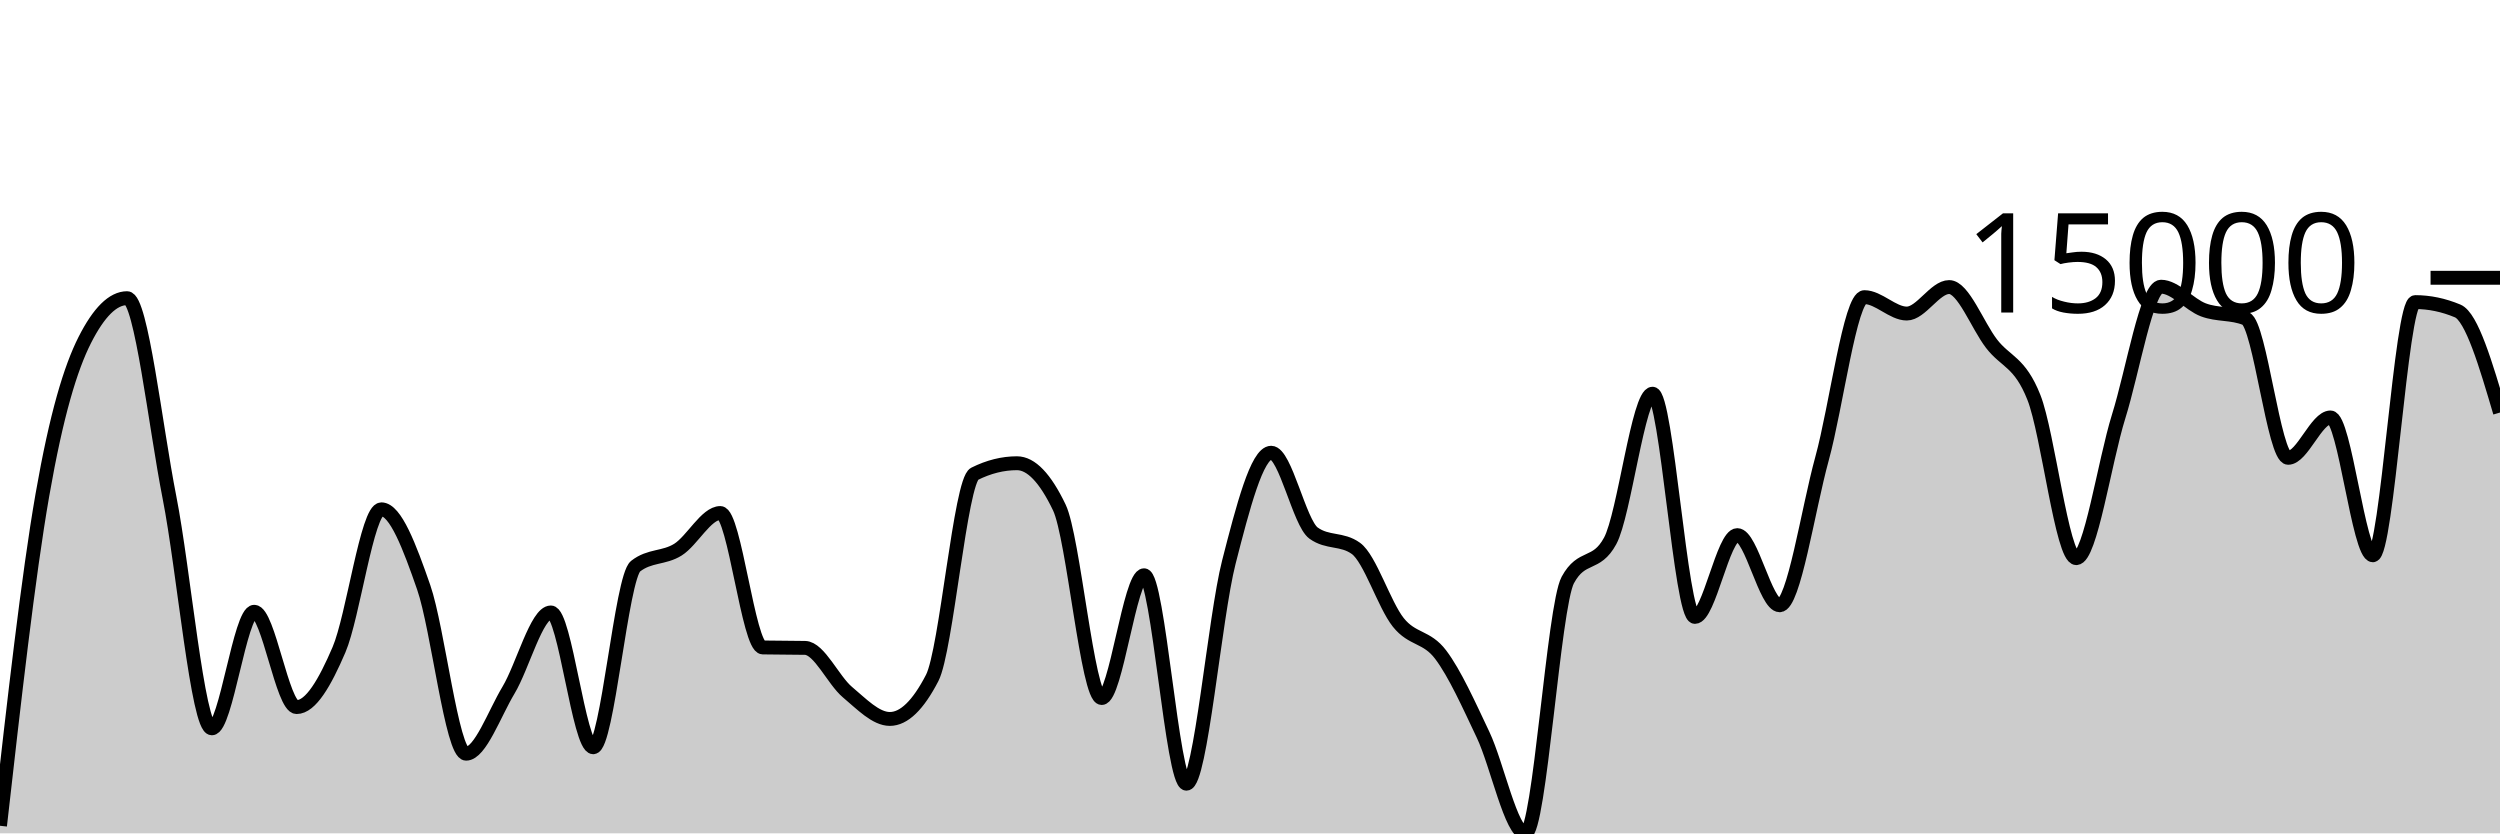
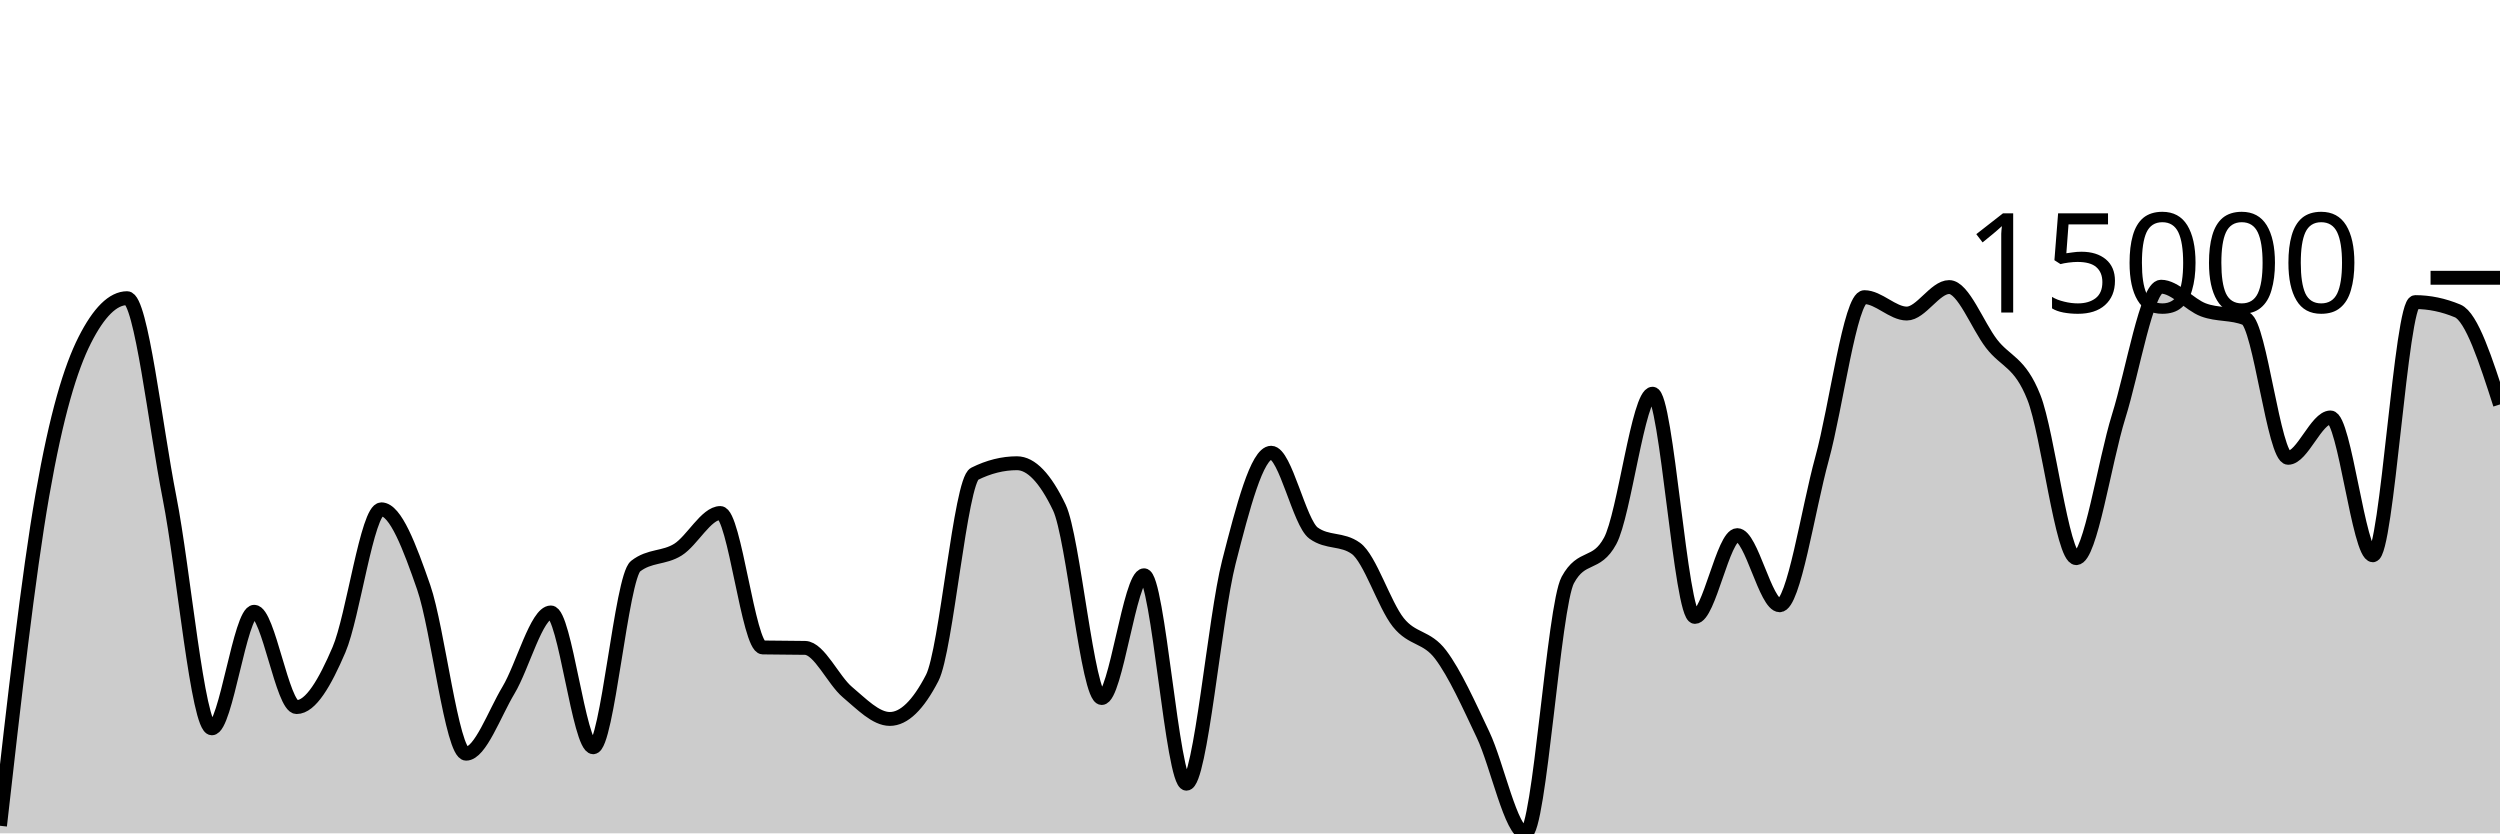
<svg xmlns="http://www.w3.org/2000/svg" viewBox="0 0 180 60">
  <g transform="translate(0,20)">
-     <path class="area" fill="rgba(0, 0, 0, 0.2)" d="M0,39.455C1.017,30.462,2.034,21.47,3.051,15.642C4.068,9.813,5.085,6.494,6.102,4.484C7.119,2.474,8.136,1.469,9.153,1.469C10.169,1.469,11.186,10.657,12.203,15.819C13.22,20.98,14.237,32.44,15.254,32.44C16.271,32.44,17.288,24.047,18.305,24.047C19.322,24.047,20.339,30.91,21.356,30.91C22.373,30.91,23.39,29.155,24.407,26.782C25.424,24.409,26.441,16.671,27.458,16.671C28.475,16.671,29.492,19.361,30.508,22.293C31.525,25.226,32.542,34.266,33.559,34.266C34.576,34.266,35.593,31.39,36.61,29.695C37.627,28,38.644,24.096,39.661,24.096C40.678,24.096,41.695,33.802,42.712,33.802C43.729,33.802,44.746,21.559,45.763,20.765C46.78,19.97,47.797,20.211,48.814,19.573C49.831,18.935,50.847,16.937,51.864,16.937C52.881,16.937,53.898,26.594,54.915,26.616C55.932,26.638,56.949,26.627,57.966,26.648C58.983,26.67,60,28.982,61.017,29.834C62.034,30.687,63.051,31.764,64.068,31.764C65.085,31.764,66.102,30.779,67.119,28.81C68.136,26.841,69.153,14.623,70.169,14.115C71.186,13.607,72.203,13.353,73.22,13.353C74.237,13.353,75.254,14.414,76.271,16.537C77.288,18.659,78.305,30.258,79.322,30.258C80.339,30.258,81.356,21.419,82.373,21.419C83.39,21.419,84.407,36.427,85.424,36.427C86.441,36.427,87.458,24.455,88.475,20.483C89.492,16.512,90.508,12.597,91.525,12.597C92.542,12.597,93.559,17.647,94.576,18.382C95.593,19.117,96.61,18.75,97.627,19.485C98.644,20.22,99.661,23.538,100.678,24.813C101.695,26.088,102.712,25.788,103.729,27.136C104.746,28.483,105.763,30.756,106.78,32.9C107.797,35.044,108.814,40,109.831,40C110.847,40,111.864,23.637,112.881,21.76C113.898,19.882,114.915,20.821,115.932,18.944C116.949,17.067,117.966,8.347,118.983,8.347C120,8.347,121.017,24.418,122.034,24.418C123.051,24.418,124.068,18.528,125.085,18.528C126.102,18.528,127.119,23.579,128.136,23.579C129.153,23.579,130.169,16.718,131.186,13.021C132.203,9.323,133.22,1.395,134.237,1.395C135.254,1.395,136.271,2.576,137.288,2.576C138.305,2.576,139.322,0.668,140.339,0.668C141.356,0.668,142.373,3.421,143.39,4.745C144.407,6.07,145.424,6.041,146.441,8.614C147.458,11.188,148.475,20.186,149.492,20.186C150.508,20.186,151.525,13.243,152.542,9.986C153.559,6.729,154.576,0.643,155.593,0.643C156.61,0.643,157.627,1.929,158.644,2.311C159.661,2.694,160.678,2.52,161.695,2.937C162.712,3.354,163.729,12.963,164.746,12.963C165.763,12.963,166.78,10.056,167.797,10.056C168.814,10.056,169.831,19.981,170.847,19.981C171.864,19.981,172.881,1.751,173.898,1.751C174.915,1.751,175.932,1.963,176.949,2.387C177.966,2.811,178.983,6.257,180,9.703L180,40C178.983,40,177.966,40,176.949,40C175.932,40,174.915,40,173.898,40C172.881,40,171.864,40,170.847,40C169.831,40,168.814,40,167.797,40C166.78,40,165.763,40,164.746,40C163.729,40,162.712,40,161.695,40C160.678,40,159.661,40,158.644,40C157.627,40,156.61,40,155.593,40C154.576,40,153.559,40,152.542,40C151.525,40,150.508,40,149.492,40C148.475,40,147.458,40,146.441,40C145.424,40,144.407,40,143.39,40C142.373,40,141.356,40,140.339,40C139.322,40,138.305,40,137.288,40C136.271,40,135.254,40,134.237,40C133.22,40,132.203,40,131.186,40C130.169,40,129.153,40,128.136,40C127.119,40,126.102,40,125.085,40C124.068,40,123.051,40,122.034,40C121.017,40,120,40,118.983,40C117.966,40,116.949,40,115.932,40C114.915,40,113.898,40,112.881,40C111.864,40,110.847,40,109.831,40C108.814,40,107.797,40,106.78,40C105.763,40,104.746,40,103.729,40C102.712,40,101.695,40,100.678,40C99.661,40,98.644,40,97.627,40C96.61,40,95.593,40,94.576,40C93.559,40,92.542,40,91.525,40C90.508,40,89.492,40,88.475,40C87.458,40,86.441,40,85.424,40C84.407,40,83.39,40,82.373,40C81.356,40,80.339,40,79.322,40C78.305,40,77.288,40,76.271,40C75.254,40,74.237,40,73.22,40C72.203,40,71.186,40,70.169,40C69.153,40,68.136,40,67.119,40C66.102,40,65.085,40,64.068,40C63.051,40,62.034,40,61.017,40C60,40,58.983,40,57.966,40C56.949,40,55.932,40,54.915,40C53.898,40,52.881,40,51.864,40C50.847,40,49.831,40,48.814,40C47.797,40,46.78,40,45.763,40C44.746,40,43.729,40,42.712,40C41.695,40,40.678,40,39.661,40C38.644,40,37.627,40,36.61,40C35.593,40,34.576,40,33.559,40C32.542,40,31.525,40,30.508,40C29.492,40,28.475,40,27.458,40C26.441,40,25.424,40,24.407,40C23.39,40,22.373,40,21.356,40C20.339,40,19.322,40,18.305,40C17.288,40,16.271,40,15.254,40C14.237,40,13.22,40,12.203,40C11.186,40,10.169,40,9.153,40C8.136,40,7.119,40,6.102,40C5.085,40,4.068,40,3.051,40C2.034,40,1.017,40,0,40Z" />
-     <path class="line" stroke="black" fill="none" d="M0,39.455C1.017,30.462,2.034,21.47,3.051,15.642C4.068,9.813,5.085,6.494,6.102,4.484C7.119,2.474,8.136,1.469,9.153,1.469C10.169,1.469,11.186,10.657,12.203,15.819C13.22,20.98,14.237,32.44,15.254,32.44C16.271,32.44,17.288,24.047,18.305,24.047C19.322,24.047,20.339,30.91,21.356,30.91C22.373,30.91,23.39,29.155,24.407,26.782C25.424,24.409,26.441,16.671,27.458,16.671C28.475,16.671,29.492,19.361,30.508,22.293C31.525,25.226,32.542,34.266,33.559,34.266C34.576,34.266,35.593,31.39,36.61,29.695C37.627,28,38.644,24.096,39.661,24.096C40.678,24.096,41.695,33.802,42.712,33.802C43.729,33.802,44.746,21.559,45.763,20.765C46.78,19.97,47.797,20.211,48.814,19.573C49.831,18.935,50.847,16.937,51.864,16.937C52.881,16.937,53.898,26.594,54.915,26.616C55.932,26.638,56.949,26.627,57.966,26.648C58.983,26.67,60,28.982,61.017,29.834C62.034,30.687,63.051,31.764,64.068,31.764C65.085,31.764,66.102,30.779,67.119,28.81C68.136,26.841,69.153,14.623,70.169,14.115C71.186,13.607,72.203,13.353,73.22,13.353C74.237,13.353,75.254,14.414,76.271,16.537C77.288,18.659,78.305,30.258,79.322,30.258C80.339,30.258,81.356,21.419,82.373,21.419C83.39,21.419,84.407,36.427,85.424,36.427C86.441,36.427,87.458,24.455,88.475,20.483C89.492,16.512,90.508,12.597,91.525,12.597C92.542,12.597,93.559,17.647,94.576,18.382C95.593,19.117,96.61,18.75,97.627,19.485C98.644,20.22,99.661,23.538,100.678,24.813C101.695,26.088,102.712,25.788,103.729,27.136C104.746,28.483,105.763,30.756,106.78,32.9C107.797,35.044,108.814,40,109.831,40C110.847,40,111.864,23.637,112.881,21.76C113.898,19.882,114.915,20.821,115.932,18.944C116.949,17.067,117.966,8.347,118.983,8.347C120,8.347,121.017,24.418,122.034,24.418C123.051,24.418,124.068,18.528,125.085,18.528C126.102,18.528,127.119,23.579,128.136,23.579C129.153,23.579,130.169,16.718,131.186,13.021C132.203,9.323,133.22,1.395,134.237,1.395C135.254,1.395,136.271,2.576,137.288,2.576C138.305,2.576,139.322,0.668,140.339,0.668C141.356,0.668,142.373,3.421,143.39,4.745C144.407,6.07,145.424,6.041,146.441,8.614C147.458,11.188,148.475,20.186,149.492,20.186C150.508,20.186,151.525,13.243,152.542,9.986C153.559,6.729,154.576,0.643,155.593,0.643C156.61,0.643,157.627,1.929,158.644,2.311C159.661,2.694,160.678,2.52,161.695,2.937C162.712,3.354,163.729,12.963,164.746,12.963C165.763,12.963,166.78,10.056,167.797,10.056C168.814,10.056,169.831,19.981,170.847,19.981C171.864,19.981,172.881,1.751,173.898,1.751C174.915,1.751,175.932,1.963,176.949,2.387C177.966,2.811,178.983,6.257,180,9.703" />
+     <path class="area" fill="rgba(0, 0, 0, 0.2)" d="M0,39.455C1.017,30.462,2.034,21.47,3.051,15.642C4.068,9.813,5.085,6.494,6.102,4.484C7.119,2.474,8.136,1.469,9.153,1.469C10.169,1.469,11.186,10.657,12.203,15.819C13.22,20.98,14.237,32.44,15.254,32.44C16.271,32.44,17.288,24.047,18.305,24.047C19.322,24.047,20.339,30.91,21.356,30.91C22.373,30.91,23.39,29.155,24.407,26.782C25.424,24.409,26.441,16.671,27.458,16.671C28.475,16.671,29.492,19.361,30.508,22.293C31.525,25.226,32.542,34.266,33.559,34.266C34.576,34.266,35.593,31.39,36.61,29.695C37.627,28,38.644,24.096,39.661,24.096C40.678,24.096,41.695,33.802,42.712,33.802C43.729,33.802,44.746,21.559,45.763,20.765C46.78,19.97,47.797,20.211,48.814,19.573C49.831,18.935,50.847,16.937,51.864,16.937C52.881,16.937,53.898,26.594,54.915,26.616C55.932,26.638,56.949,26.627,57.966,26.648C58.983,26.67,60,28.982,61.017,29.834C62.034,30.687,63.051,31.764,64.068,31.764C65.085,31.764,66.102,30.779,67.119,28.81C68.136,26.841,69.153,14.623,70.169,14.115C71.186,13.607,72.203,13.353,73.22,13.353C74.237,13.353,75.254,14.414,76.271,16.537C77.288,18.659,78.305,30.258,79.322,30.258C80.339,30.258,81.356,21.419,82.373,21.419C83.39,21.419,84.407,36.427,85.424,36.427C86.441,36.427,87.458,24.455,88.475,20.483C89.492,16.512,90.508,12.597,91.525,12.597C92.542,12.597,93.559,17.647,94.576,18.382C95.593,19.117,96.61,18.75,97.627,19.485C98.644,20.22,99.661,23.538,100.678,24.813C101.695,26.088,102.712,25.788,103.729,27.136C104.746,28.483,105.763,30.756,106.78,32.9C107.797,35.044,108.814,40,109.831,40C110.847,40,111.864,23.637,112.881,21.76C113.898,19.882,114.915,20.821,115.932,18.944C116.949,17.067,117.966,8.347,118.983,8.347C120,8.347,121.017,24.418,122.034,24.418C123.051,24.418,124.068,18.528,125.085,18.528C126.102,18.528,127.119,23.579,128.136,23.579C129.153,23.579,130.169,16.718,131.186,13.021C132.203,9.323,133.22,1.395,134.237,1.395C135.254,1.395,136.271,2.576,137.288,2.576C138.305,2.576,139.322,0.668,140.339,0.668C141.356,0.668,142.373,3.421,143.39,4.745C144.407,6.07,145.424,6.041,146.441,8.614C147.458,11.188,148.475,20.186,149.492,20.186C150.508,20.186,151.525,13.243,152.542,9.986C153.559,6.729,154.576,0.643,155.593,0.643C156.61,0.643,157.627,1.929,158.644,2.311C159.661,2.694,160.678,2.52,161.695,2.937C162.712,3.354,163.729,12.963,164.746,12.963C165.763,12.963,166.78,10.056,167.797,10.056C168.814,10.056,169.831,19.981,170.847,19.981C171.864,19.981,172.881,1.751,173.898,1.751C174.915,1.751,175.932,1.963,176.949,2.387C177.966,2.811,178.983,5.965,180,9.118L180,40C178.983,40,177.966,40,176.949,40C175.932,40,174.915,40,173.898,40C172.881,40,171.864,40,170.847,40C169.831,40,168.814,40,167.797,40C166.78,40,165.763,40,164.746,40C163.729,40,162.712,40,161.695,40C160.678,40,159.661,40,158.644,40C157.627,40,156.61,40,155.593,40C154.576,40,153.559,40,152.542,40C151.525,40,150.508,40,149.492,40C148.475,40,147.458,40,146.441,40C145.424,40,144.407,40,143.39,40C142.373,40,141.356,40,140.339,40C139.322,40,138.305,40,137.288,40C136.271,40,135.254,40,134.237,40C133.22,40,132.203,40,131.186,40C130.169,40,129.153,40,128.136,40C127.119,40,126.102,40,125.085,40C124.068,40,123.051,40,122.034,40C121.017,40,120,40,118.983,40C117.966,40,116.949,40,115.932,40C114.915,40,113.898,40,112.881,40C111.864,40,110.847,40,109.831,40C108.814,40,107.797,40,106.78,40C105.763,40,104.746,40,103.729,40C102.712,40,101.695,40,100.678,40C99.661,40,98.644,40,97.627,40C96.61,40,95.593,40,94.576,40C93.559,40,92.542,40,91.525,40C90.508,40,89.492,40,88.475,40C87.458,40,86.441,40,85.424,40C84.407,40,83.39,40,82.373,40C81.356,40,80.339,40,79.322,40C78.305,40,77.288,40,76.271,40C75.254,40,74.237,40,73.22,40C72.203,40,71.186,40,70.169,40C69.153,40,68.136,40,67.119,40C66.102,40,65.085,40,64.068,40C63.051,40,62.034,40,61.017,40C60,40,58.983,40,57.966,40C56.949,40,55.932,40,54.915,40C53.898,40,52.881,40,51.864,40C50.847,40,49.831,40,48.814,40C47.797,40,46.78,40,45.763,40C44.746,40,43.729,40,42.712,40C41.695,40,40.678,40,39.661,40C38.644,40,37.627,40,36.61,40C35.593,40,34.576,40,33.559,40C32.542,40,31.525,40,30.508,40C29.492,40,28.475,40,27.458,40C26.441,40,25.424,40,24.407,40C23.39,40,22.373,40,21.356,40C20.339,40,19.322,40,18.305,40C17.288,40,16.271,40,15.254,40C14.237,40,13.22,40,12.203,40C11.186,40,10.169,40,9.153,40C8.136,40,7.119,40,6.102,40C5.085,40,4.068,40,3.051,40C2.034,40,1.017,40,0,40Z" />
+     <path class="line" stroke="black" fill="none" d="M0,39.455C1.017,30.462,2.034,21.47,3.051,15.642C4.068,9.813,5.085,6.494,6.102,4.484C7.119,2.474,8.136,1.469,9.153,1.469C10.169,1.469,11.186,10.657,12.203,15.819C13.22,20.98,14.237,32.44,15.254,32.44C16.271,32.44,17.288,24.047,18.305,24.047C19.322,24.047,20.339,30.91,21.356,30.91C22.373,30.91,23.39,29.155,24.407,26.782C25.424,24.409,26.441,16.671,27.458,16.671C28.475,16.671,29.492,19.361,30.508,22.293C31.525,25.226,32.542,34.266,33.559,34.266C34.576,34.266,35.593,31.39,36.61,29.695C37.627,28,38.644,24.096,39.661,24.096C40.678,24.096,41.695,33.802,42.712,33.802C43.729,33.802,44.746,21.559,45.763,20.765C46.78,19.97,47.797,20.211,48.814,19.573C49.831,18.935,50.847,16.937,51.864,16.937C52.881,16.937,53.898,26.594,54.915,26.616C55.932,26.638,56.949,26.627,57.966,26.648C58.983,26.67,60,28.982,61.017,29.834C62.034,30.687,63.051,31.764,64.068,31.764C65.085,31.764,66.102,30.779,67.119,28.81C68.136,26.841,69.153,14.623,70.169,14.115C71.186,13.607,72.203,13.353,73.22,13.353C74.237,13.353,75.254,14.414,76.271,16.537C77.288,18.659,78.305,30.258,79.322,30.258C80.339,30.258,81.356,21.419,82.373,21.419C83.39,21.419,84.407,36.427,85.424,36.427C86.441,36.427,87.458,24.455,88.475,20.483C89.492,16.512,90.508,12.597,91.525,12.597C92.542,12.597,93.559,17.647,94.576,18.382C95.593,19.117,96.61,18.75,97.627,19.485C98.644,20.22,99.661,23.538,100.678,24.813C101.695,26.088,102.712,25.788,103.729,27.136C104.746,28.483,105.763,30.756,106.78,32.9C107.797,35.044,108.814,40,109.831,40C110.847,40,111.864,23.637,112.881,21.76C113.898,19.882,114.915,20.821,115.932,18.944C116.949,17.067,117.966,8.347,118.983,8.347C120,8.347,121.017,24.418,122.034,24.418C123.051,24.418,124.068,18.528,125.085,18.528C126.102,18.528,127.119,23.579,128.136,23.579C129.153,23.579,130.169,16.718,131.186,13.021C132.203,9.323,133.22,1.395,134.237,1.395C135.254,1.395,136.271,2.576,137.288,2.576C138.305,2.576,139.322,0.668,140.339,0.668C141.356,0.668,142.373,3.421,143.39,4.745C144.407,6.07,145.424,6.041,146.441,8.614C147.458,11.188,148.475,20.186,149.492,20.186C150.508,20.186,151.525,13.243,152.542,9.986C153.559,6.729,154.576,0.643,155.593,0.643C156.61,0.643,157.627,1.929,158.644,2.311C159.661,2.694,160.678,2.52,161.695,2.937C162.712,3.354,163.729,12.963,164.746,12.963C165.763,12.963,166.78,10.056,167.797,10.056C168.814,10.056,169.831,19.981,170.847,19.981C171.864,19.981,172.881,1.751,173.898,1.751C174.915,1.751,175.932,1.963,176.949,2.387C177.966,2.811,178.983,5.965,180,9.118" />
    <path class="axis-ceiling" stroke-width="1" stroke="black" fill="none" d="M175,0L180,0" />
    <text class="axis-ceiling-label" font-family="sans-serif" text-anchor="end" font-size="10px" x="170" y="2.5">15000</text>
  </g>
</svg>
